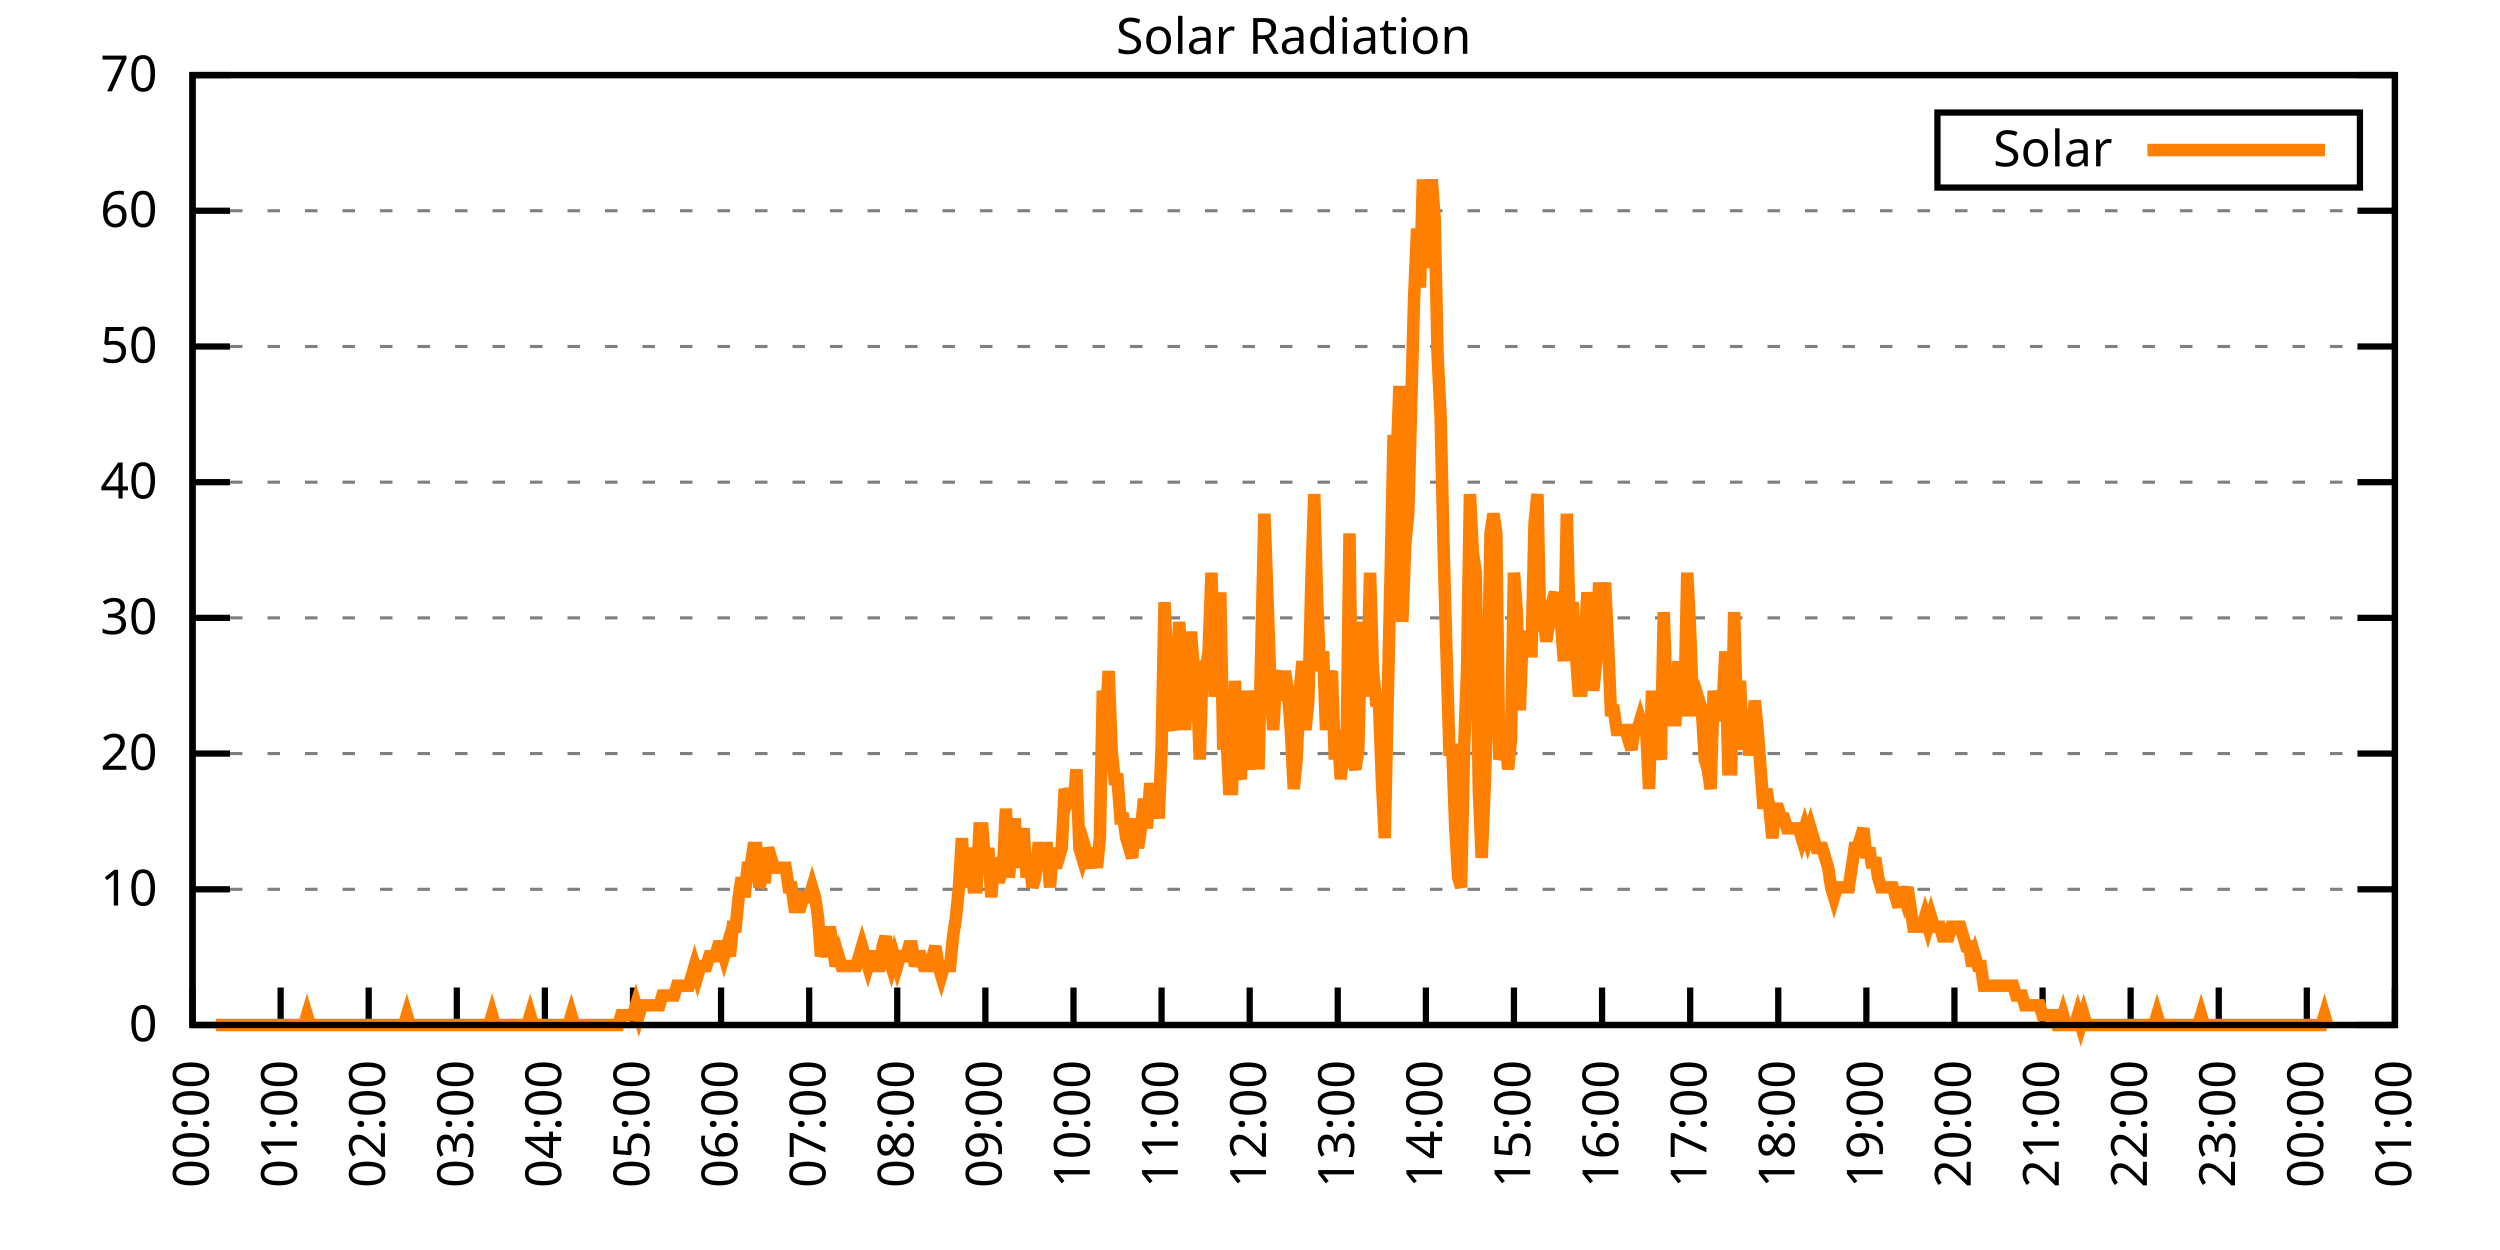
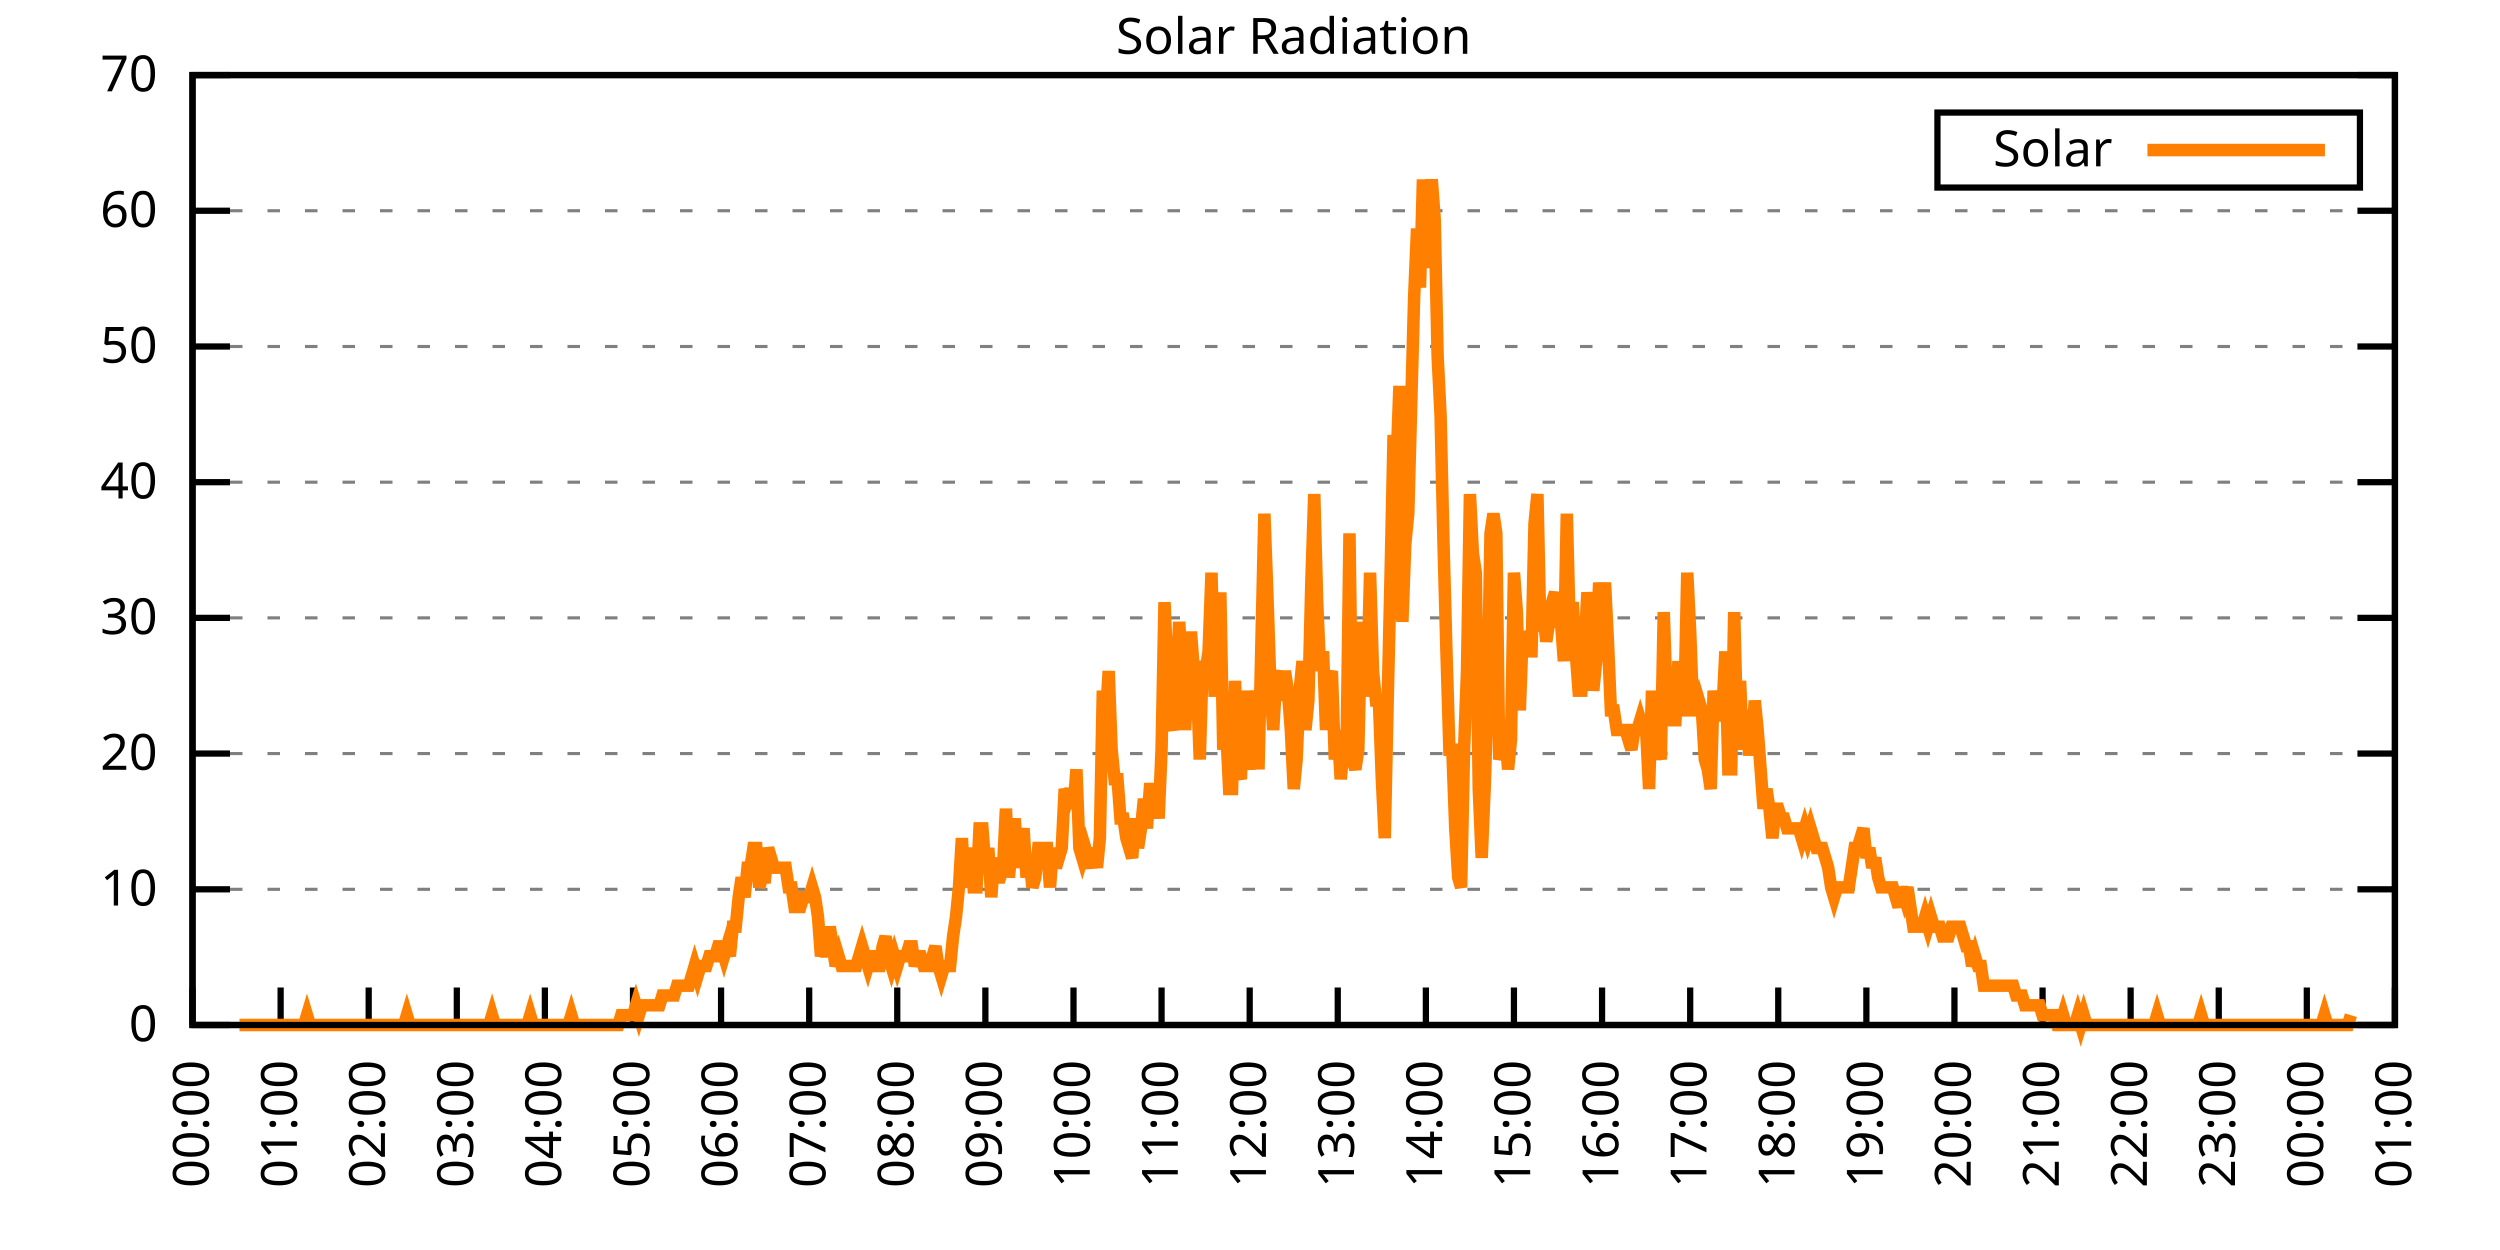
<svg xmlns="http://www.w3.org/2000/svg" xmlns:xlink="http://www.w3.org/1999/xlink" width="400" height="200" viewBox="0 0 400 200">
  <g id="gnuplot_canvas">
    <rect x="0" y="0" width="400" height="200" fill="none" />
    <defs>
      <circle id="gpDot" r="0.5" stroke-width="0.5" stroke="currentColor" />
      <path id="gpPt0" stroke-width="0.333" stroke="currentColor" d="M-1,0 h2 M0,-1 v2" />
      <path id="gpPt1" stroke-width="0.333" stroke="currentColor" d="M-1,-1 L1,1 M1,-1 L-1,1" />
      <path id="gpPt2" stroke-width="0.333" stroke="currentColor" d="M-1,0 L1,0 M0,-1 L0,1 M-1,-1 L1,1 M-1,1 L1,-1" />
      <rect id="gpPt3" stroke-width="0.333" stroke="currentColor" x="-1" y="-1" width="2" height="2" />
      <rect id="gpPt4" stroke-width="0.333" stroke="currentColor" fill="currentColor" x="-1" y="-1" width="2" height="2" />
      <circle id="gpPt5" stroke-width="0.333" stroke="currentColor" cx="0" cy="0" r="1" />
      <use xlink:href="#gpPt5" id="gpPt6" fill="currentColor" stroke="none" />
      <path id="gpPt7" stroke-width="0.333" stroke="currentColor" d="M0,-1.33 L-1.33,0.67 L1.33,0.67 z" />
      <use xlink:href="#gpPt7" id="gpPt8" fill="currentColor" stroke="none" />
      <use xlink:href="#gpPt7" id="gpPt9" stroke="currentColor" transform="rotate(180)" />
      <use xlink:href="#gpPt9" id="gpPt10" fill="currentColor" stroke="none" />
      <use xlink:href="#gpPt3" id="gpPt11" stroke="currentColor" transform="rotate(45)" />
      <use xlink:href="#gpPt11" id="gpPt12" fill="currentColor" stroke="none" />
      <path id="gpPt13" stroke-width="0.333" stroke="currentColor" d="M0,1.330 L1.265,0.411 L0.782,-1.067 L-0.782,-1.076 L-1.265,0.411 z" />
      <use xlink:href="#gpPt13" id="gpPt14" fill="currentColor" stroke="none" />
      <filter id="textbox" filterUnits="objectBoundingBox" x="0" y="0" height="1" width="1">
        <feFlood flood-color="white" flood-opacity="1" result="bgnd" />
        <feComposite in="SourceGraphic" in2="bgnd" operator="atop" />
      </filter>
      <filter id="greybox" filterUnits="objectBoundingBox" x="0" y="0" height="1" width="1">
        <feFlood flood-color="lightgrey" flood-opacity="1" result="grey" />
        <feComposite in="SourceGraphic" in2="grey" operator="atop" />
      </filter>
    </defs>
    <g fill="none" color="white" stroke="currentColor" stroke-width="1.00" stroke-linecap="butt" stroke-linejoin="miter">
</g>
    <g fill="none" color="black" stroke="currentColor" stroke-width="1.00" stroke-linecap="butt" stroke-linejoin="miter">
      <g stroke="none" shape-rendering="crispEdges">
        <polygon fill="rgb(255, 255, 255)" points="30.80,164.00 383.18,164.00 383.18,12.02 30.80,12.02 " />
      </g>
    </g>
    <g fill="none" color="black" stroke="currentColor" stroke-width="1.00" stroke-linecap="butt" stroke-linejoin="miter">
</g>
    <g fill="none" color="black" stroke="black" stroke-width="0.50" stroke-linecap="butt" stroke-linejoin="miter">
</g>
    <g fill="none" color="gray" stroke="currentColor" stroke-width="0.50" stroke-linecap="butt" stroke-linejoin="miter">
      <path stroke="gray" stroke-dasharray="2,4" class="gridline" d="M30.80,164.00 L383.19,164.00  " />
    </g>
    <g fill="none" color="gray" stroke="gray" stroke-width="1.00" stroke-linecap="butt" stroke-linejoin="miter">
</g>
    <g fill="none" color="black" stroke="currentColor" stroke-width="1.00" stroke-linecap="butt" stroke-linejoin="miter">
      <path stroke="black" d="M30.80,164.00 L36.80,164.00 M383.19,164.00 L377.19,164.00  " />
      <g transform="translate(25.20,166.60)" stroke="none" fill="black" font-family="Sans" font-size="8.00" text-anchor="end">
        <text>
          <tspan font-family="Sans"> 0</tspan>
        </text>
      </g>
    </g>
    <g fill="none" color="black" stroke="currentColor" stroke-width="1.00" stroke-linecap="butt" stroke-linejoin="miter">
</g>
    <g fill="none" color="black" stroke="black" stroke-width="0.50" stroke-linecap="butt" stroke-linejoin="miter">
</g>
    <g fill="none" color="gray" stroke="currentColor" stroke-width="0.50" stroke-linecap="butt" stroke-linejoin="miter">
      <path stroke="gray" stroke-dasharray="2,4" class="gridline" d="M30.80,142.29 L383.19,142.29  " />
    </g>
    <g fill="none" color="gray" stroke="gray" stroke-width="1.00" stroke-linecap="butt" stroke-linejoin="miter">
</g>
    <g fill="none" color="black" stroke="currentColor" stroke-width="1.00" stroke-linecap="butt" stroke-linejoin="miter">
      <path stroke="black" d="M30.80,142.29 L36.80,142.29 M383.19,142.29 L377.19,142.29  " />
      <g transform="translate(25.20,144.89)" stroke="none" fill="black" font-family="Sans" font-size="8.00" text-anchor="end">
        <text>
          <tspan font-family="Sans"> 10</tspan>
        </text>
      </g>
    </g>
    <g fill="none" color="black" stroke="currentColor" stroke-width="1.00" stroke-linecap="butt" stroke-linejoin="miter">
</g>
    <g fill="none" color="black" stroke="black" stroke-width="0.50" stroke-linecap="butt" stroke-linejoin="miter">
</g>
    <g fill="none" color="gray" stroke="currentColor" stroke-width="0.50" stroke-linecap="butt" stroke-linejoin="miter">
      <path stroke="gray" stroke-dasharray="2,4" class="gridline" d="M30.80,120.57 L383.19,120.57  " />
    </g>
    <g fill="none" color="gray" stroke="gray" stroke-width="1.00" stroke-linecap="butt" stroke-linejoin="miter">
</g>
    <g fill="none" color="black" stroke="currentColor" stroke-width="1.00" stroke-linecap="butt" stroke-linejoin="miter">
      <path stroke="black" d="M30.80,120.57 L36.80,120.57 M383.19,120.57 L377.19,120.57  " />
      <g transform="translate(25.20,123.17)" stroke="none" fill="black" font-family="Sans" font-size="8.00" text-anchor="end">
        <text>
          <tspan font-family="Sans"> 20</tspan>
        </text>
      </g>
    </g>
    <g fill="none" color="black" stroke="currentColor" stroke-width="1.00" stroke-linecap="butt" stroke-linejoin="miter">
</g>
    <g fill="none" color="black" stroke="black" stroke-width="0.50" stroke-linecap="butt" stroke-linejoin="miter">
</g>
    <g fill="none" color="gray" stroke="currentColor" stroke-width="0.50" stroke-linecap="butt" stroke-linejoin="miter">
      <path stroke="gray" stroke-dasharray="2,4" class="gridline" d="M30.80,98.86 L383.19,98.86  " />
    </g>
    <g fill="none" color="gray" stroke="gray" stroke-width="1.00" stroke-linecap="butt" stroke-linejoin="miter">
</g>
    <g fill="none" color="black" stroke="currentColor" stroke-width="1.00" stroke-linecap="butt" stroke-linejoin="miter">
      <path stroke="black" d="M30.80,98.86 L36.80,98.86 M383.19,98.86 L377.19,98.86  " />
      <g transform="translate(25.20,101.46)" stroke="none" fill="black" font-family="Sans" font-size="8.00" text-anchor="end">
        <text>
          <tspan font-family="Sans"> 30</tspan>
        </text>
      </g>
    </g>
    <g fill="none" color="black" stroke="currentColor" stroke-width="1.00" stroke-linecap="butt" stroke-linejoin="miter">
</g>
    <g fill="none" color="black" stroke="black" stroke-width="0.50" stroke-linecap="butt" stroke-linejoin="miter">
</g>
    <g fill="none" color="gray" stroke="currentColor" stroke-width="0.50" stroke-linecap="butt" stroke-linejoin="miter">
      <path stroke="gray" stroke-dasharray="2,4" class="gridline" d="M30.80,77.15 L383.19,77.15  " />
    </g>
    <g fill="none" color="gray" stroke="gray" stroke-width="1.00" stroke-linecap="butt" stroke-linejoin="miter">
</g>
    <g fill="none" color="black" stroke="currentColor" stroke-width="1.00" stroke-linecap="butt" stroke-linejoin="miter">
      <path stroke="black" d="M30.80,77.15 L36.80,77.15 M383.19,77.15 L377.19,77.15  " />
      <g transform="translate(25.20,79.75)" stroke="none" fill="black" font-family="Sans" font-size="8.00" text-anchor="end">
        <text>
          <tspan font-family="Sans"> 40</tspan>
        </text>
      </g>
    </g>
    <g fill="none" color="black" stroke="currentColor" stroke-width="1.00" stroke-linecap="butt" stroke-linejoin="miter">
</g>
    <g fill="none" color="black" stroke="black" stroke-width="0.50" stroke-linecap="butt" stroke-linejoin="miter">
</g>
    <g fill="none" color="gray" stroke="currentColor" stroke-width="0.50" stroke-linecap="butt" stroke-linejoin="miter">
      <path stroke="gray" stroke-dasharray="2,4" class="gridline" d="M30.80,55.44 L383.19,55.44  " />
    </g>
    <g fill="none" color="gray" stroke="gray" stroke-width="1.00" stroke-linecap="butt" stroke-linejoin="miter">
</g>
    <g fill="none" color="black" stroke="currentColor" stroke-width="1.00" stroke-linecap="butt" stroke-linejoin="miter">
      <path stroke="black" d="M30.80,55.44 L36.80,55.44 M383.19,55.44 L377.19,55.44  " />
      <g transform="translate(25.20,58.04)" stroke="none" fill="black" font-family="Sans" font-size="8.00" text-anchor="end">
        <text>
          <tspan font-family="Sans"> 50</tspan>
        </text>
      </g>
    </g>
    <g fill="none" color="black" stroke="currentColor" stroke-width="1.00" stroke-linecap="butt" stroke-linejoin="miter">
</g>
    <g fill="none" color="black" stroke="black" stroke-width="0.50" stroke-linecap="butt" stroke-linejoin="miter">
</g>
    <g fill="none" color="gray" stroke="currentColor" stroke-width="0.50" stroke-linecap="butt" stroke-linejoin="miter">
      <path stroke="gray" stroke-dasharray="2,4" class="gridline" d="M30.80,33.72 L383.19,33.72  " />
    </g>
    <g fill="none" color="gray" stroke="gray" stroke-width="1.00" stroke-linecap="butt" stroke-linejoin="miter">
</g>
    <g fill="none" color="black" stroke="currentColor" stroke-width="1.00" stroke-linecap="butt" stroke-linejoin="miter">
      <path stroke="black" d="M30.80,33.72 L36.80,33.72 M383.19,33.72 L377.19,33.72  " />
      <g transform="translate(25.20,36.32)" stroke="none" fill="black" font-family="Sans" font-size="8.00" text-anchor="end">
        <text>
          <tspan font-family="Sans"> 60</tspan>
        </text>
      </g>
    </g>
    <g fill="none" color="black" stroke="currentColor" stroke-width="1.00" stroke-linecap="butt" stroke-linejoin="miter">
</g>
    <g fill="none" color="black" stroke="black" stroke-width="0.50" stroke-linecap="butt" stroke-linejoin="miter">
</g>
    <g fill="none" color="gray" stroke="currentColor" stroke-width="0.50" stroke-linecap="butt" stroke-linejoin="miter">
      <path stroke="gray" stroke-dasharray="2,4" class="gridline" d="M30.80,12.01 L383.19,12.01  " />
    </g>
    <g fill="none" color="gray" stroke="gray" stroke-width="1.00" stroke-linecap="butt" stroke-linejoin="miter">
</g>
    <g fill="none" color="black" stroke="currentColor" stroke-width="1.00" stroke-linecap="butt" stroke-linejoin="miter">
      <path stroke="black" d="M30.80,12.01 L36.80,12.01 M383.19,12.01 L377.19,12.01  " />
      <g transform="translate(25.20,14.61)" stroke="none" fill="black" font-family="Sans" font-size="8.00" text-anchor="end">
        <text>
          <tspan font-family="Sans"> 70</tspan>
        </text>
      </g>
    </g>
    <g fill="none" color="black" stroke="currentColor" stroke-width="1.00" stroke-linecap="butt" stroke-linejoin="miter">
      <path stroke="black" d="M30.80,164.00 L30.80,158.00  " />
      <g transform="translate(33.40,169.60) rotate(270.00)" stroke="none" fill="black" font-family="Sans" font-size="8.00" text-anchor="end">
        <text>
          <tspan font-family="Sans">00:00</tspan>
        </text>
      </g>
    </g>
    <g fill="none" color="black" stroke="currentColor" stroke-width="1.00" stroke-linecap="butt" stroke-linejoin="miter">
      <path stroke="black" d="M44.90,164.00 L44.90,158.00  " />
      <g transform="translate(47.50,169.60) rotate(270.00)" stroke="none" fill="black" font-family="Sans" font-size="8.00" text-anchor="end">
        <text>
          <tspan font-family="Sans">01:00</tspan>
        </text>
      </g>
    </g>
    <g fill="none" color="black" stroke="currentColor" stroke-width="1.00" stroke-linecap="butt" stroke-linejoin="miter">
      <path stroke="black" d="M58.99,164.00 L58.99,158.00  " />
      <g transform="translate(61.59,169.60) rotate(270.00)" stroke="none" fill="black" font-family="Sans" font-size="8.00" text-anchor="end">
        <text>
          <tspan font-family="Sans">02:00</tspan>
        </text>
      </g>
    </g>
    <g fill="none" color="black" stroke="currentColor" stroke-width="1.00" stroke-linecap="butt" stroke-linejoin="miter">
      <path stroke="black" d="M73.09,164.00 L73.09,158.00  " />
      <g transform="translate(75.69,169.60) rotate(270.00)" stroke="none" fill="black" font-family="Sans" font-size="8.00" text-anchor="end">
        <text>
          <tspan font-family="Sans">03:00</tspan>
        </text>
      </g>
    </g>
    <g fill="none" color="black" stroke="currentColor" stroke-width="1.00" stroke-linecap="butt" stroke-linejoin="miter">
      <path stroke="black" d="M87.18,164.00 L87.18,158.00  " />
      <g transform="translate(89.78,169.60) rotate(270.00)" stroke="none" fill="black" font-family="Sans" font-size="8.00" text-anchor="end">
        <text>
          <tspan font-family="Sans">04:00</tspan>
        </text>
      </g>
    </g>
    <g fill="none" color="black" stroke="currentColor" stroke-width="1.00" stroke-linecap="butt" stroke-linejoin="miter">
      <path stroke="black" d="M101.28,164.00 L101.28,158.00  " />
      <g transform="translate(103.88,169.60) rotate(270.00)" stroke="none" fill="black" font-family="Sans" font-size="8.00" text-anchor="end">
        <text>
          <tspan font-family="Sans">05:00</tspan>
        </text>
      </g>
    </g>
    <g fill="none" color="black" stroke="currentColor" stroke-width="1.00" stroke-linecap="butt" stroke-linejoin="miter">
      <path stroke="black" d="M115.37,164.00 L115.37,158.00  " />
      <g transform="translate(117.97,169.60) rotate(270.00)" stroke="none" fill="black" font-family="Sans" font-size="8.00" text-anchor="end">
        <text>
          <tspan font-family="Sans">06:00</tspan>
        </text>
      </g>
    </g>
    <g fill="none" color="black" stroke="currentColor" stroke-width="1.00" stroke-linecap="butt" stroke-linejoin="miter">
      <path stroke="black" d="M129.47,164.00 L129.47,158.00  " />
      <g transform="translate(132.07,169.60) rotate(270.00)" stroke="none" fill="black" font-family="Sans" font-size="8.00" text-anchor="end">
        <text>
          <tspan font-family="Sans">07:00</tspan>
        </text>
      </g>
    </g>
    <g fill="none" color="black" stroke="currentColor" stroke-width="1.00" stroke-linecap="butt" stroke-linejoin="miter">
      <path stroke="black" d="M143.56,164.00 L143.56,158.00  " />
      <g transform="translate(146.16,169.60) rotate(270.00)" stroke="none" fill="black" font-family="Sans" font-size="8.00" text-anchor="end">
        <text>
          <tspan font-family="Sans">08:00</tspan>
        </text>
      </g>
    </g>
    <g fill="none" color="black" stroke="currentColor" stroke-width="1.00" stroke-linecap="butt" stroke-linejoin="miter">
      <path stroke="black" d="M157.66,164.00 L157.66,158.00  " />
      <g transform="translate(160.26,169.60) rotate(270.00)" stroke="none" fill="black" font-family="Sans" font-size="8.00" text-anchor="end">
        <text>
          <tspan font-family="Sans">09:00</tspan>
        </text>
      </g>
    </g>
    <g fill="none" color="black" stroke="currentColor" stroke-width="1.00" stroke-linecap="butt" stroke-linejoin="miter">
      <path stroke="black" d="M171.76,164.00 L171.76,158.00  " />
      <g transform="translate(174.36,169.60) rotate(270.00)" stroke="none" fill="black" font-family="Sans" font-size="8.00" text-anchor="end">
        <text>
          <tspan font-family="Sans">10:00</tspan>
        </text>
      </g>
    </g>
    <g fill="none" color="black" stroke="currentColor" stroke-width="1.00" stroke-linecap="butt" stroke-linejoin="miter">
      <path stroke="black" d="M185.85,164.00 L185.85,158.00  " />
      <g transform="translate(188.45,169.60) rotate(270.00)" stroke="none" fill="black" font-family="Sans" font-size="8.00" text-anchor="end">
        <text>
          <tspan font-family="Sans">11:00</tspan>
        </text>
      </g>
    </g>
    <g fill="none" color="black" stroke="currentColor" stroke-width="1.00" stroke-linecap="butt" stroke-linejoin="miter">
      <path stroke="black" d="M199.95,164.00 L199.95,158.00  " />
      <g transform="translate(202.55,169.60) rotate(270.00)" stroke="none" fill="black" font-family="Sans" font-size="8.00" text-anchor="end">
        <text>
          <tspan font-family="Sans">12:00</tspan>
        </text>
      </g>
    </g>
    <g fill="none" color="black" stroke="currentColor" stroke-width="1.00" stroke-linecap="butt" stroke-linejoin="miter">
      <path stroke="black" d="M214.04,164.00 L214.04,158.00  " />
      <g transform="translate(216.64,169.60) rotate(270.00)" stroke="none" fill="black" font-family="Sans" font-size="8.00" text-anchor="end">
        <text>
          <tspan font-family="Sans">13:00</tspan>
        </text>
      </g>
    </g>
    <g fill="none" color="black" stroke="currentColor" stroke-width="1.00" stroke-linecap="butt" stroke-linejoin="miter">
      <path stroke="black" d="M228.14,164.00 L228.14,158.00  " />
      <g transform="translate(230.74,169.60) rotate(270.00)" stroke="none" fill="black" font-family="Sans" font-size="8.00" text-anchor="end">
        <text>
          <tspan font-family="Sans">14:00</tspan>
        </text>
      </g>
    </g>
    <g fill="none" color="black" stroke="currentColor" stroke-width="1.00" stroke-linecap="butt" stroke-linejoin="miter">
      <path stroke="black" d="M242.23,164.00 L242.23,158.00  " />
      <g transform="translate(244.83,169.60) rotate(270.00)" stroke="none" fill="black" font-family="Sans" font-size="8.00" text-anchor="end">
        <text>
          <tspan font-family="Sans">15:00</tspan>
        </text>
      </g>
    </g>
    <g fill="none" color="black" stroke="currentColor" stroke-width="1.00" stroke-linecap="butt" stroke-linejoin="miter">
      <path stroke="black" d="M256.33,164.00 L256.33,158.00  " />
      <g transform="translate(258.93,169.60) rotate(270.00)" stroke="none" fill="black" font-family="Sans" font-size="8.00" text-anchor="end">
        <text>
          <tspan font-family="Sans">16:00</tspan>
        </text>
      </g>
    </g>
    <g fill="none" color="black" stroke="currentColor" stroke-width="1.00" stroke-linecap="butt" stroke-linejoin="miter">
      <path stroke="black" d="M270.43,164.00 L270.43,158.00  " />
      <g transform="translate(273.03,169.60) rotate(270.00)" stroke="none" fill="black" font-family="Sans" font-size="8.00" text-anchor="end">
        <text>
          <tspan font-family="Sans">17:00</tspan>
        </text>
      </g>
    </g>
    <g fill="none" color="black" stroke="currentColor" stroke-width="1.00" stroke-linecap="butt" stroke-linejoin="miter">
      <path stroke="black" d="M284.52,164.00 L284.52,158.00  " />
      <g transform="translate(287.12,169.60) rotate(270.00)" stroke="none" fill="black" font-family="Sans" font-size="8.00" text-anchor="end">
        <text>
          <tspan font-family="Sans">18:00</tspan>
        </text>
      </g>
    </g>
    <g fill="none" color="black" stroke="currentColor" stroke-width="1.00" stroke-linecap="butt" stroke-linejoin="miter">
      <path stroke="black" d="M298.62,164.00 L298.62,158.00  " />
      <g transform="translate(301.22,169.60) rotate(270.00)" stroke="none" fill="black" font-family="Sans" font-size="8.00" text-anchor="end">
        <text>
          <tspan font-family="Sans">19:00</tspan>
        </text>
      </g>
    </g>
    <g fill="none" color="black" stroke="currentColor" stroke-width="1.00" stroke-linecap="butt" stroke-linejoin="miter">
      <path stroke="black" d="M312.71,164.00 L312.71,158.00  " />
      <g transform="translate(315.31,169.60) rotate(270.00)" stroke="none" fill="black" font-family="Sans" font-size="8.00" text-anchor="end">
        <text>
          <tspan font-family="Sans">20:00</tspan>
        </text>
      </g>
    </g>
    <g fill="none" color="black" stroke="currentColor" stroke-width="1.00" stroke-linecap="butt" stroke-linejoin="miter">
      <path stroke="black" d="M326.81,164.00 L326.81,158.00  " />
      <g transform="translate(329.41,169.60) rotate(270.00)" stroke="none" fill="black" font-family="Sans" font-size="8.00" text-anchor="end">
        <text>
          <tspan font-family="Sans">21:00</tspan>
        </text>
      </g>
    </g>
    <g fill="none" color="black" stroke="currentColor" stroke-width="1.00" stroke-linecap="butt" stroke-linejoin="miter">
      <path stroke="black" d="M340.90,164.00 L340.90,158.00  " />
      <g transform="translate(343.50,169.60) rotate(270.00)" stroke="none" fill="black" font-family="Sans" font-size="8.00" text-anchor="end">
        <text>
          <tspan font-family="Sans">22:00</tspan>
        </text>
      </g>
    </g>
    <g fill="none" color="black" stroke="currentColor" stroke-width="1.00" stroke-linecap="butt" stroke-linejoin="miter">
      <path stroke="black" d="M355.00,164.00 L355.00,158.00  " />
      <g transform="translate(357.60,169.60) rotate(270.00)" stroke="none" fill="black" font-family="Sans" font-size="8.00" text-anchor="end">
        <text>
          <tspan font-family="Sans">23:00</tspan>
        </text>
      </g>
    </g>
    <g fill="none" color="black" stroke="currentColor" stroke-width="1.00" stroke-linecap="butt" stroke-linejoin="miter">
      <path stroke="black" d="M369.09,164.00 L369.09,158.00  " />
      <g transform="translate(371.69,169.60) rotate(270.00)" stroke="none" fill="black" font-family="Sans" font-size="8.00" text-anchor="end">
        <text>
          <tspan font-family="Sans">00:00</tspan>
        </text>
      </g>
    </g>
    <g fill="none" color="black" stroke="currentColor" stroke-width="1.00" stroke-linecap="butt" stroke-linejoin="miter">
      <path stroke="black" d="M383.19,164.00 L383.19,158.00  " />
      <g transform="translate(385.79,169.60) rotate(270.00)" stroke="none" fill="black" font-family="Sans" font-size="8.00" text-anchor="end">
        <text>
          <tspan font-family="Sans">01:00</tspan>
        </text>
      </g>
    </g>
    <g fill="none" color="black" stroke="currentColor" stroke-width="1.00" stroke-linecap="butt" stroke-linejoin="miter">
</g>
    <g fill="none" color="black" stroke="currentColor" stroke-width="1.00" stroke-linecap="butt" stroke-linejoin="miter">
      <path stroke="black" d="M30.80,12.01 L30.80,164.00 L383.19,164.00 L383.19,12.01 L30.80,12.01 Z  " />
    </g>
    <g fill="none" color="black" stroke="currentColor" stroke-width="1.00" stroke-linecap="butt" stroke-linejoin="miter">
</g>
    <g fill="none" color="black" stroke="currentColor" stroke-width="1.00" stroke-linecap="butt" stroke-linejoin="miter">
      <path stroke="black" d="M309.99,30.01 L309.99,18.01 L377.59,18.01 L377.59,30.01 L309.99,30.01 Z  " />
    </g>
    <g id="Solar_Radiation_plot_1">
      <g fill="none" color="white" stroke="black" stroke-width="2.00" stroke-linecap="butt" stroke-linejoin="miter">
</g>
      <g fill="none" color="black" stroke="currentColor" stroke-width="2.00" stroke-linecap="butt" stroke-linejoin="miter">
        <g transform="translate(337.99,26.61)" stroke="none" fill="black" font-family="Sans" font-size="8.00" text-anchor="end">
          <text>
            <tspan font-family="Sans">Solar</tspan>
          </text>
        </g>
      </g>
      <g fill="none" color="black" stroke="currentColor" stroke-width="2.00" stroke-linecap="butt" stroke-linejoin="miter">
-         <path stroke="rgb(255, 127,   0)" d="M343.59,24.01 L371.99,24.01 M34.56,164.00 L35.03,164.00 L35.50,164.00 L35.97,164.00 L36.44,164.00 L36.91,164.00   L37.38,164.00 L37.85,164.00 L38.32,164.00 L38.79,164.00 L39.26,164.00 L39.73,164.00 L40.20,164.00 L40.67,164.00   L41.14,164.00 L41.61,164.00 L42.08,164.00 L42.55,164.00 L43.02,164.00 L43.49,164.00 L43.96,164.00 L44.43,164.00   L44.90,164.00 L45.37,164.00 L45.84,164.00 L46.31,164.00 L46.78,164.00 L47.24,164.00 L47.71,164.00 L48.18,164.00   L48.65,164.00 L49.12,162.43 L49.59,164.00 L50.06,164.00 L50.53,164.00 L51.00,164.00 L51.47,164.00 L51.94,164.00   L52.41,164.00 L52.88,164.00 L53.35,164.00 L53.82,164.00 L54.29,164.00 L54.76,164.00 L55.23,164.00 L55.70,164.00   L56.17,164.00 L56.64,164.00 L57.11,164.00 L57.58,164.00 L58.05,164.00 L58.52,164.00 L58.99,164.00 L59.46,164.00   L59.93,164.00 L60.40,164.00 L60.87,164.00 L61.34,164.00 L61.81,164.00 L62.28,164.00 L62.75,164.00 L63.22,164.00   L63.69,164.00 L64.16,164.00 L64.63,164.00 L65.10,162.43 L65.57,164.00 L66.04,164.00 L66.51,164.00 L66.98,164.00   L67.45,164.00 L67.92,164.00 L68.39,164.00 L68.86,164.00 L69.33,164.00 L69.80,164.00 L70.27,164.00 L70.74,164.00   L71.21,164.00 L71.68,164.00 L72.15,164.00 L72.62,164.00 L73.09,164.00 L73.56,164.00 L74.03,164.00 L74.50,164.00   L74.97,164.00 L75.44,164.00 L75.91,164.00 L76.38,164.00 L76.85,164.00 L77.32,164.00 L77.79,164.00 L78.26,164.00   L78.73,162.43 L79.19,164.00 L79.66,164.00 L80.13,164.00 L80.60,164.00 L81.07,164.00 L81.54,164.00 L82.01,164.00   L82.48,164.00 L82.95,164.00 L83.42,164.00 L83.89,164.00 L84.36,164.00 L84.83,162.43 L85.30,164.00 L85.77,164.00   L86.24,164.00 L86.71,164.00 L87.18,164.00 L87.65,164.00 L88.12,164.00 L88.59,164.00 L89.06,164.00 L89.53,164.00   L90.00,164.00 L90.47,164.00 L90.94,164.00 L91.41,162.43 L91.88,164.00 L92.35,164.00 L92.82,164.00 L93.29,164.00   L93.76,164.00 L94.23,164.00 L94.70,164.00 L95.17,164.00 L95.64,164.00 L96.11,164.00 L96.58,164.00 L97.05,164.00   L97.52,164.00 L97.99,164.00 L98.46,164.00 L98.93,164.00 L99.40,162.43 L99.87,162.43 L100.34,162.43 L100.81,162.43   L101.28,162.43 L101.75,160.85 L102.22,162.43 L102.69,160.85 L103.16,160.85 L103.63,160.85 L104.10,160.85 L104.57,160.85   L105.04,160.85 L105.51,160.85 L105.98,159.28 L106.45,159.28 L106.92,159.28 L107.39,159.28 L107.86,159.28 L108.33,157.71   L108.80,157.71 L109.27,157.71 L109.74,157.71 L110.21,157.71 L110.68,156.13 L111.14,154.56 L111.61,156.13 L112.08,154.56   L112.55,154.56 L113.02,154.56 L113.49,152.99 L113.96,152.99 L114.43,152.99 L114.90,151.41 L115.37,151.41 L115.84,152.99   L116.31,151.41 L116.78,152.99 L117.25,148.27 L117.72,148.27 L118.19,143.55 L118.66,140.40 L119.13,143.55 L119.60,138.83   L120.07,138.83 L120.54,135.68 L121.01,135.68 L121.48,141.98 L121.95,140.40 L122.42,140.40 L122.89,135.68 L123.36,137.26   L123.83,138.83 L124.30,138.83 L124.77,138.83 L125.24,138.83 L125.71,138.83 L126.18,141.98 L126.65,141.98 L127.12,145.12   L127.59,145.12 L128.06,145.12 L128.53,143.55 L129.00,143.55 L129.47,143.55 L129.94,141.98 L130.41,143.55 L130.88,146.70   L131.35,152.99 L131.82,151.41 L132.29,152.99 L132.76,148.27 L133.23,151.41 L133.70,154.56 L134.17,152.99 L134.64,154.56   L135.11,154.56 L135.58,154.56 L136.05,154.56 L136.52,154.56 L136.99,154.56 L137.46,152.99 L137.93,151.41 L138.40,152.99   L138.87,154.56 L139.34,152.99 L139.81,152.99 L140.28,154.56 L140.75,154.56 L141.22,151.41 L141.69,149.84 L142.16,152.99   L142.63,154.56 L143.09,152.99 L143.56,154.56 L144.03,152.99 L144.50,152.99 L144.97,152.99 L145.44,151.41 L145.91,151.41   L146.38,154.56 L146.85,152.99 L147.32,152.99 L147.79,154.56 L148.26,154.56 L148.73,154.56 L149.20,152.99 L149.67,151.41   L150.14,154.56 L150.61,156.13 L151.08,154.56 L151.55,154.56 L152.02,154.56 L152.49,149.84 L152.96,146.70 L153.43,141.98   L153.90,134.11 L154.37,141.98 L154.84,138.83 L155.31,135.68 L155.78,141.98 L156.25,141.98 L156.72,132.54 L157.19,132.54   L157.66,138.83 L158.13,135.68 L158.60,143.55 L159.07,137.26 L159.54,140.40 L160.01,140.40 L160.48,138.83 L160.95,129.39   L161.42,140.40 L161.89,135.68 L162.36,130.96 L162.83,138.83 L163.30,135.68 L163.77,132.54 L164.24,140.40 L164.71,137.26   L165.18,141.98 L165.65,140.40 L166.12,135.68 L166.59,135.68 L167.06,135.68 L167.53,135.68 L168.00,141.98 L168.47,135.68   L168.94,138.83 L169.41,137.26 L169.88,135.68 L170.35,126.24 L170.82,127.82 L171.29,126.24 L171.76,129.39 L172.23,123.10   L172.70,135.68 L173.17,137.26 L173.64,135.68 L174.11,137.26 L174.58,138.83 L175.04,135.68 L175.51,138.83 L175.98,134.11   L176.45,110.51 L176.92,115.23 L177.39,107.37 L177.86,119.95 L178.33,124.67 L178.80,124.67 L179.27,130.96 L179.74,130.96   L180.21,134.11 L180.68,135.68 L181.15,137.26 L181.62,130.96 L182.09,135.68 L182.56,132.54 L183.03,127.82 L183.50,132.54   L183.97,126.24 L184.44,126.24 L184.91,126.24 L185.38,130.96 L185.85,119.95 L186.32,96.35 L186.79,107.37 L187.26,115.23   L187.73,116.80 L188.20,110.51 L188.67,99.50 L189.14,107.37 L189.61,116.80 L190.08,108.94 L190.55,101.07 L191.02,107.37   L191.49,108.94 L191.96,121.52 L192.43,105.79 L192.90,107.37 L193.37,104.22 L193.84,91.63 L194.31,110.51 L194.78,110.51   L195.25,94.78 L195.72,119.95 L196.19,116.80 L196.66,126.24 L197.13,126.24 L197.60,108.94 L198.07,123.10 L198.54,124.67   L199.01,110.51 L199.48,119.95 L199.95,123.10 L200.42,116.80 L200.89,110.51 L201.36,123.10 L201.83,102.65 L202.30,82.19   L202.77,94.78 L203.24,108.94 L203.71,116.80 L204.18,108.94 L204.65,107.37 L205.12,112.09 L205.59,107.37 L206.06,110.51   L206.53,116.80 L207.00,126.24 L207.46,121.52 L207.93,110.51 L208.40,105.79 L208.87,116.80 L209.34,112.09 L209.81,93.21   L210.28,79.05 L210.75,96.35 L211.22,107.37 L211.69,104.22 L212.16,116.80 L212.63,108.94 L213.10,107.37 L213.57,121.52   L214.04,116.80 L214.51,124.67 L214.98,119.95 L215.45,119.95 L215.92,85.34 L216.39,121.52 L216.86,123.10 L217.33,119.95   L217.80,99.50 L218.27,110.51 L218.74,110.51 L219.21,91.63 L219.68,107.37 L220.15,112.09 L220.62,112.09 L221.09,124.67   L221.56,134.11 L222.03,112.09 L222.50,91.63 L222.97,69.61 L223.44,74.33 L223.91,61.74 L224.38,99.50 L224.85,86.91   L225.32,82.19 L225.79,64.89 L226.26,47.58 L226.73,36.57 L227.20,46.01 L227.67,28.71 L228.14,42.87 L228.61,35.00   L229.08,28.71 L229.55,35.00 L230.02,57.02 L230.49,66.46 L230.96,86.91 L231.43,104.22 L231.90,119.95 L232.37,119.95   L232.84,132.54 L233.31,140.40 L233.78,141.98 L234.25,119.95 L234.72,107.37 L235.19,79.05 L235.66,88.49 L236.13,91.63   L236.60,126.24 L237.07,137.26 L237.54,126.24 L238.01,112.09 L238.48,85.34 L238.95,82.19 L239.41,85.34 L239.88,121.52   L240.35,119.95 L240.82,116.80 L241.29,123.10 L241.76,118.38 L242.23,91.63 L242.70,97.93 L243.17,113.66 L243.64,101.07   L244.11,102.65 L244.58,104.22 L245.05,104.22 L245.52,83.77 L245.99,79.05 L246.46,101.07 L246.93,97.93 L247.40,102.65   L247.87,99.50 L248.34,96.35 L248.81,94.78 L249.28,99.50 L249.75,99.50 L250.22,105.79 L250.69,82.19 L251.16,101.07   L251.63,96.35 L252.10,104.22 L252.57,110.51 L253.04,110.51 L253.51,104.22 L253.98,94.78 L254.45,99.50 L254.92,110.51   L255.39,105.79 L255.86,93.21 L256.33,99.50 L256.80,93.21 L257.27,102.65 L257.74,113.66 L258.21,113.66 L258.68,116.80   L259.15,116.80 L259.62,116.80 L260.09,116.80 L260.56,118.38 L261.03,119.95 L261.50,116.80 L261.97,116.80 L262.44,115.23   L262.91,116.80 L263.38,116.80 L263.85,126.24 L264.32,110.51 L264.79,121.52 L265.26,118.38 L265.73,121.52 L266.20,97.93   L266.67,112.09 L267.14,115.23 L267.61,115.23 L268.08,115.23 L268.55,105.79 L269.02,113.66 L269.49,113.66 L269.96,91.63   L270.43,101.07 L270.90,113.66 L271.36,113.66 L271.83,112.09 L272.30,113.66 L272.77,121.52 L273.24,123.10 L273.71,126.24   L274.18,110.51 L274.65,115.23 L275.12,113.66 L275.59,113.66 L276.06,104.22 L276.53,123.10 L277.00,123.10 L277.47,97.93   L277.94,116.80 L278.41,108.94 L278.88,119.95 L279.35,113.66 L279.82,119.95 L280.29,119.95 L280.76,112.09 L281.23,116.80   L281.70,123.10 L282.17,129.39 L282.64,126.24 L283.11,129.39 L283.58,134.11 L284.05,129.39 L284.52,129.39 L284.99,130.96   L285.46,130.96 L285.93,132.54 L286.40,132.54 L286.87,132.54 L287.34,132.54 L287.81,132.54 L288.28,134.11 L288.75,132.54   L289.22,134.11 L289.69,132.54 L290.16,134.11 L290.63,135.68 L291.10,135.68 L291.57,135.68 L292.04,137.26 L292.51,138.83   L292.98,141.98 L293.45,143.55 L293.92,141.98 L294.39,141.98 L294.86,141.98 L295.33,141.98 L295.80,141.98 L296.27,138.83   L296.74,135.68 L297.21,135.68 L297.68,134.11 L298.15,132.54 L298.62,137.26 L299.09,135.68 L299.56,138.83 L300.03,137.26   L300.50,140.40 L300.97,141.98 L301.44,141.98 L301.91,141.98 L302.38,141.98 L302.85,141.98 L303.31,143.55 L303.78,145.12   L304.25,141.98 L304.72,143.55 L305.19,141.98 L305.66,145.12 L306.13,148.27 L306.60,148.27 L307.07,148.27 L307.54,148.27   L308.01,146.70 L308.48,148.27 L308.95,146.70 L309.42,148.27 L309.89,148.27 L310.36,148.27 L310.83,149.84 L311.30,149.84   L311.77,149.84 L312.24,148.27 L312.71,148.27 L313.18,148.27 L313.65,148.27 L314.12,149.84 L314.59,151.41 L315.06,151.41   L315.53,154.56 L316.00,152.99 L316.47,154.56 L316.94,154.56 L317.41,157.71 L317.88,157.71 L318.35,157.71 L318.82,157.71   L319.29,157.71 L319.76,157.71 L320.23,157.71 L320.70,157.71 L321.17,157.71 L321.64,157.71 L322.11,157.71 L322.58,159.28   L323.05,159.28 L323.52,159.28 L323.99,160.85 L324.46,160.85 L324.93,160.85 L325.40,160.85 L325.87,160.85 L326.34,160.85   L326.81,162.43 L327.28,162.43 L327.75,162.43 L328.22,162.43 L328.69,162.43 L329.16,164.00 L329.63,164.00 L330.10,162.43   L330.57,164.00 L331.04,164.00 L331.51,164.00 L331.98,164.00 L332.45,162.43 L332.92,164.00 L333.39,162.43 L333.86,164.00   L334.33,164.00 L334.80,164.00 L335.26,164.00 L335.73,164.00 L336.20,164.00 L336.67,164.00 L337.14,164.00 L337.61,164.00   L338.08,164.00 L338.55,164.00 L339.02,164.00 L339.49,164.00 L339.96,164.00 L340.43,164.00 L340.90,164.00 L341.37,164.00   L341.84,164.00 L342.31,164.00 L342.78,164.00 L343.25,164.00 L343.72,164.00 L344.19,164.00 L344.66,164.00 L345.13,162.43   L345.60,164.00 L346.07,164.00 L346.54,164.00 L347.01,164.00 L347.48,164.00 L347.95,164.00 L348.42,164.00 L348.89,164.00   L349.36,164.00 L349.83,164.00 L350.30,164.00 L350.77,164.00 L351.24,164.00 L351.71,164.00 L352.18,162.43 L352.65,164.00   L353.12,164.00 L353.59,164.00 L354.06,164.00 L354.53,164.00 L355.00,164.00 L355.47,164.00 L355.94,164.00 L356.41,164.00   L356.88,164.00 L357.35,164.00 L357.82,164.00 L358.29,164.00 L358.76,164.00 L359.23,164.00 L359.70,164.00 L360.17,164.00   L360.64,164.00 L361.11,164.00 L361.58,164.00 L362.05,164.00 L362.52,164.00 L362.99,164.00 L363.46,164.00 L363.93,164.00   L364.40,164.00 L364.87,164.00 L365.34,164.00 L365.81,164.00 L366.28,164.00 L366.75,164.00 L367.21,164.00 L367.68,164.00   L368.15,164.00 L368.62,164.00 L369.09,164.00 L369.56,164.00 L370.03,164.00 L370.50,164.00 L370.97,164.00 L371.44,164.00   L371.91,162.43 L372.38,164.00  " />
+         <path stroke="rgb(255, 127,   0)" d="M343.59,24.01 L371.99,24.01 M38.32,164.00 L38.79,164.00 L39.26,164.00 L39.73,164.00 L40.20,164.00 L40.67,164.00   L41.14,164.00 L41.61,164.00 L42.08,164.00 L42.55,164.00 L43.02,164.00 L43.49,164.00 L43.96,164.00 L44.43,164.00   L44.90,164.00 L45.37,164.00 L45.84,164.00 L46.31,164.00 L46.78,164.00 L47.24,164.00 L47.71,164.00 L48.18,164.00   L48.65,164.00 L49.12,162.43 L49.59,164.00 L50.06,164.00 L50.53,164.00 L51.00,164.00 L51.47,164.00 L51.94,164.00   L52.41,164.00 L52.88,164.00 L53.35,164.00 L53.82,164.00 L54.29,164.00 L54.76,164.00 L55.23,164.00 L55.70,164.00   L56.17,164.00 L56.64,164.00 L57.11,164.00 L57.58,164.00 L58.05,164.00 L58.52,164.00 L58.99,164.00 L59.46,164.00   L59.93,164.00 L60.40,164.00 L60.87,164.00 L61.34,164.00 L61.81,164.00 L62.28,164.00 L62.75,164.00 L63.22,164.00   L63.69,164.00 L64.16,164.00 L64.63,164.00 L65.10,162.43 L65.57,164.00 L66.04,164.00 L66.51,164.00 L66.98,164.00   L67.45,164.00 L67.92,164.00 L68.39,164.00 L68.86,164.00 L69.33,164.00 L69.80,164.00 L70.27,164.00 L70.74,164.00   L71.21,164.00 L71.68,164.00 L72.15,164.00 L72.62,164.00 L73.09,164.00 L73.56,164.00 L74.03,164.00 L74.50,164.00   L74.97,164.00 L75.44,164.00 L75.91,164.00 L76.38,164.00 L76.85,164.00 L77.32,164.00 L77.79,164.00 L78.26,164.00   L78.73,162.43 L79.19,164.00 L79.66,164.00 L80.13,164.00 L80.60,164.00 L81.07,164.00 L81.54,164.00 L82.01,164.00   L82.48,164.00 L82.95,164.00 L83.42,164.00 L83.89,164.00 L84.36,164.00 L84.83,162.43 L85.30,164.00 L85.77,164.00   L86.24,164.00 L86.71,164.00 L87.18,164.00 L87.65,164.00 L88.12,164.00 L88.59,164.00 L89.06,164.00 L89.53,164.00   L90.00,164.00 L90.47,164.00 L90.94,164.00 L91.41,162.43 L91.88,164.00 L92.35,164.00 L92.82,164.00 L93.29,164.00   L93.76,164.00 L94.23,164.00 L94.70,164.00 L95.17,164.00 L95.64,164.00 L96.11,164.00 L96.58,164.00 L97.05,164.00   L97.52,164.00 L97.99,164.00 L98.46,164.00 L98.93,164.00 L99.40,162.43 L99.87,162.43 L100.34,162.43 L100.81,162.43   L101.28,162.43 L101.75,160.85 L102.22,162.43 L102.69,160.85 L103.16,160.85 L103.63,160.85 L104.10,160.85 L104.57,160.85   L105.04,160.85 L105.51,160.85 L105.98,159.28 L106.45,159.28 L106.92,159.28 L107.39,159.28 L107.86,159.28 L108.33,157.71   L108.80,157.71 L109.27,157.71 L109.74,157.71 L110.21,157.71 L110.68,156.13 L111.14,154.56 L111.61,156.13 L112.08,154.56   L112.55,154.56 L113.02,154.56 L113.49,152.99 L113.96,152.99 L114.43,152.99 L114.90,151.41 L115.37,151.41 L115.84,152.99   L116.31,151.41 L116.78,152.99 L117.25,148.27 L117.72,148.27 L118.19,143.55 L118.66,140.40 L119.13,143.55 L119.60,138.83   L120.07,138.83 L120.54,135.68 L121.01,135.68 L121.48,141.98 L121.95,140.40 L122.42,140.40 L122.89,135.68 L123.36,137.26   L123.83,138.83 L124.30,138.83 L124.77,138.83 L125.24,138.83 L125.71,138.83 L126.18,141.98 L126.65,141.98 L127.12,145.12   L127.59,145.12 L128.06,145.12 L128.53,143.55 L129.00,143.55 L129.47,143.55 L129.94,141.98 L130.41,143.55 L130.88,146.70   L131.35,152.99 L131.82,151.41 L132.29,152.99 L132.76,148.27 L133.23,151.41 L133.70,154.56 L134.17,152.99 L134.64,154.56   L135.11,154.56 L135.58,154.56 L136.05,154.56 L136.52,154.56 L136.99,154.56 L137.46,152.99 L137.93,151.41 L138.40,152.99   L138.87,154.56 L139.34,152.99 L139.81,152.99 L140.28,154.56 L140.75,154.56 L141.22,151.41 L141.69,149.84 L142.16,152.99   L142.63,154.56 L143.09,152.99 L143.56,154.56 L144.03,152.99 L144.50,152.99 L144.97,152.99 L145.44,151.41 L145.91,151.41   L146.38,154.56 L146.85,152.99 L147.32,152.99 L147.79,154.56 L148.26,154.56 L148.73,154.56 L149.20,152.99 L149.67,151.41   L150.14,154.56 L150.61,156.13 L151.08,154.56 L151.55,154.56 L152.02,154.56 L152.49,149.84 L152.96,146.70 L153.43,141.98   L153.90,134.11 L154.37,141.98 L154.84,138.83 L155.31,135.68 L155.78,141.98 L156.25,141.98 L156.72,132.54 L157.19,132.54   L157.66,138.83 L158.13,135.68 L158.60,143.55 L159.07,137.26 L159.54,140.40 L160.01,140.40 L160.48,138.83 L160.95,129.39   L161.42,140.40 L161.89,135.68 L162.36,130.96 L162.83,138.83 L163.30,135.68 L163.77,132.54 L164.24,140.40 L164.71,137.26   L165.18,141.98 L165.65,140.40 L166.12,135.68 L166.59,135.68 L167.06,135.68 L167.53,135.68 L168.00,141.98 L168.47,135.68   L168.94,138.83 L169.41,137.26 L169.88,135.68 L170.35,126.24 L170.82,127.82 L171.29,126.24 L171.76,129.39 L172.23,123.10   L172.70,135.68 L173.17,137.26 L173.64,135.68 L174.11,137.26 L174.58,138.83 L175.04,135.68 L175.51,138.83 L175.98,134.11   L176.45,110.51 L176.92,115.23 L177.39,107.37 L177.86,119.95 L178.33,124.67 L178.80,124.67 L179.27,130.96 L179.74,130.96   L180.21,134.11 L180.68,135.68 L181.15,137.26 L181.62,130.96 L182.09,135.68 L182.56,132.54 L183.03,127.82 L183.50,132.54   L183.97,126.24 L184.44,126.24 L184.91,126.24 L185.38,130.96 L185.85,119.95 L186.32,96.35 L186.79,107.37 L187.26,115.23   L187.73,116.80 L188.20,110.51 L188.67,99.50 L189.14,107.37 L189.61,116.80 L190.08,108.94 L190.55,101.07 L191.02,107.37   L191.49,108.94 L191.96,121.52 L192.43,105.79 L192.90,107.37 L193.37,104.22 L193.84,91.63 L194.31,110.51 L194.78,110.51   L195.25,94.78 L195.72,119.95 L196.19,116.80 L196.66,126.24 L197.13,126.24 L197.60,108.94 L198.07,123.10 L198.54,124.67   L199.01,110.51 L199.48,119.95 L199.95,123.10 L200.42,116.80 L200.89,110.51 L201.36,123.10 L201.83,102.65 L202.30,82.19   L202.77,94.78 L203.24,108.94 L203.71,116.80 L204.18,108.94 L204.65,107.37 L205.12,112.09 L205.59,107.37 L206.06,110.51   L206.53,116.80 L207.00,126.24 L207.46,121.52 L207.93,110.51 L208.40,105.79 L208.87,116.80 L209.34,112.09 L209.81,93.21   L210.28,79.05 L210.75,96.35 L211.22,107.37 L211.69,104.22 L212.16,116.80 L212.63,108.94 L213.10,107.37 L213.57,121.52   L214.04,116.80 L214.51,124.67 L214.98,119.95 L215.45,119.95 L215.92,85.34 L216.39,121.52 L216.86,123.10 L217.33,119.95   L217.80,99.50 L218.27,110.51 L218.74,110.51 L219.21,91.63 L219.68,107.37 L220.15,112.09 L220.62,112.09 L221.09,124.67   L221.56,134.11 L222.03,112.09 L222.50,91.63 L222.97,69.61 L223.44,74.33 L223.91,61.74 L224.38,99.50 L224.85,86.91   L225.32,82.19 L225.79,64.89 L226.26,47.58 L226.73,36.57 L227.20,46.01 L227.67,28.71 L228.14,42.87 L228.61,35.00   L229.08,28.71 L229.55,35.00 L230.02,57.02 L230.49,66.46 L230.96,86.91 L231.43,104.22 L231.90,119.95 L232.37,119.95   L232.84,132.54 L233.31,140.40 L233.78,141.98 L234.25,119.95 L234.72,107.37 L235.19,79.05 L235.66,88.49 L236.13,91.63   L236.60,126.24 L237.07,137.26 L237.54,126.24 L238.01,112.09 L238.48,85.34 L238.95,82.19 L239.41,85.34 L239.88,121.52   L240.35,119.95 L240.82,116.80 L241.29,123.10 L241.76,118.38 L242.23,91.63 L242.70,97.93 L243.17,113.66 L243.64,101.07   L244.11,102.65 L244.58,104.22 L245.05,104.22 L245.52,83.77 L245.99,79.05 L246.46,101.07 L246.93,97.93 L247.40,102.65   L247.87,99.50 L248.34,96.35 L248.81,94.78 L249.28,99.50 L249.75,99.50 L250.22,105.79 L250.69,82.19 L251.16,101.07   L251.63,96.35 L252.10,104.22 L252.57,110.51 L253.04,110.51 L253.51,104.22 L253.98,94.78 L254.45,99.50 L254.92,110.51   L255.39,105.79 L255.86,93.21 L256.33,99.50 L256.80,93.21 L257.27,102.65 L257.74,113.66 L258.21,113.66 L258.68,116.80   L259.15,116.80 L259.62,116.80 L260.09,116.80 L260.56,118.38 L261.03,119.95 L261.50,116.80 L261.97,116.80 L262.44,115.23   L262.91,116.80 L263.38,116.80 L263.85,126.24 L264.32,110.51 L264.79,121.52 L265.26,118.38 L265.73,121.52 L266.20,97.93   L266.67,112.09 L267.14,115.23 L267.61,115.23 L268.08,115.23 L268.55,105.79 L269.02,113.66 L269.49,113.66 L269.96,91.63   L270.43,101.07 L270.90,113.66 L271.36,113.66 L271.83,112.09 L272.30,113.66 L272.77,121.52 L273.24,123.10 L273.71,126.24   L274.18,110.51 L274.65,115.23 L275.12,113.66 L275.59,113.66 L276.06,104.22 L276.53,123.10 L277.00,123.10 L277.47,97.93   L277.94,116.80 L278.41,108.94 L278.88,119.95 L279.35,113.66 L279.82,119.95 L280.29,119.95 L280.76,112.09 L281.23,116.80   L281.70,123.10 L282.17,129.39 L282.64,126.24 L283.11,129.39 L283.58,134.11 L284.05,129.39 L284.52,129.39 L284.99,130.96   L285.46,130.96 L285.93,132.54 L286.40,132.54 L286.87,132.54 L287.34,132.54 L287.81,132.54 L288.28,134.11 L288.75,132.54   L289.22,134.11 L289.69,132.54 L290.16,134.11 L290.63,135.68 L291.10,135.68 L291.57,135.68 L292.04,137.26 L292.51,138.83   L292.98,141.98 L293.45,143.55 L293.92,141.98 L294.39,141.98 L294.86,141.98 L295.33,141.98 L295.80,141.98 L296.27,138.83   L296.74,135.68 L297.21,135.68 L297.68,134.11 L298.15,132.54 L298.62,137.26 L299.09,135.68 L299.56,138.83 L300.03,137.26   L300.50,140.40 L300.97,141.98 L301.44,141.98 L301.91,141.98 L302.38,141.98 L302.85,141.98 L303.31,143.55 L303.78,145.12   L304.25,141.98 L304.72,143.55 L305.19,141.98 L305.66,145.12 L306.13,148.27 L306.60,148.27 L307.07,148.27 L307.54,148.27   L308.01,146.70 L308.48,148.27 L308.95,146.70 L309.42,148.27 L309.89,148.27 L310.36,148.27 L310.83,149.84 L311.30,149.84   L311.77,149.84 L312.24,148.27 L312.71,148.27 L313.18,148.27 L313.65,148.27 L314.12,149.84 L314.59,151.41 L315.06,151.41   L315.53,154.56 L316.00,152.99 L316.47,154.56 L316.94,154.56 L317.41,157.71 L317.88,157.71 L318.35,157.71 L318.82,157.71   L319.29,157.71 L319.76,157.71 L320.23,157.71 L320.70,157.71 L321.17,157.71 L321.64,157.71 L322.11,157.71 L322.58,159.28   L323.05,159.28 L323.52,159.28 L323.99,160.85 L324.46,160.85 L324.93,160.85 L325.40,160.85 L325.87,160.85 L326.34,160.85   L326.81,162.43 L327.28,162.43 L327.75,162.43 L328.22,162.43 L328.69,162.43 L329.16,164.00 L329.63,164.00 L330.10,162.43   L330.57,164.00 L331.04,164.00 L331.51,164.00 L331.98,164.00 L332.45,162.43 L332.92,164.00 L333.39,162.43 L333.86,164.00   L334.33,164.00 L334.80,164.00 L335.26,164.00 L335.73,164.00 L336.20,164.00 L336.67,164.00 L337.14,164.00 L337.61,164.00   L338.08,164.00 L338.55,164.00 L339.02,164.00 L339.49,164.00 L339.96,164.00 L340.43,164.00 L340.90,164.00 L341.37,164.00   L341.84,164.00 L342.31,164.00 L342.78,164.00 L343.25,164.00 L343.72,164.00 L344.19,164.00 L344.66,164.00 L345.13,162.43   L345.60,164.00 L346.07,164.00 L346.54,164.00 L347.01,164.00 L347.48,164.00 L347.95,164.00 L348.42,164.00 L348.89,164.00   L349.36,164.00 L349.83,164.00 L350.30,164.00 L350.77,164.00 L351.24,164.00 L351.71,164.00 L352.18,162.43 L352.65,164.00   L353.12,164.00 L353.59,164.00 L354.06,164.00 L354.53,164.00 L355.00,164.00 L355.47,164.00 L355.94,164.00 L356.41,164.00   L356.88,164.00 L357.35,164.00 L357.82,164.00 L358.29,164.00 L358.76,164.00 L359.23,164.00 L359.70,164.00 L360.17,164.00   L360.64,164.00 L361.11,164.00 L361.58,164.00 L362.05,164.00 L362.52,164.00 L362.99,164.00 L363.46,164.00 L363.93,164.00   L364.40,164.00 L364.87,164.00 L365.34,164.00 L365.81,164.00 L366.28,164.00 L366.75,164.00 L367.21,164.00 L367.68,164.00   L368.15,164.00 L368.62,164.00 L369.09,164.00 L369.56,164.00 L370.03,164.00 L370.50,164.00 L370.97,164.00 L371.44,164.00   L371.91,162.43 L372.38,164.00 L372.85,164.00 L373.32,164.00 L373.79,164.00 L374.26,164.00 L374.73,164.00 L375.20,164.00   L375.67,164.00 L376.14,162.43  " />
      </g>
    </g>
    <g fill="none" color="black" stroke="currentColor" stroke-width="2.00" stroke-linecap="butt" stroke-linejoin="miter">
</g>
    <g fill="none" color="black" stroke="black" stroke-width="1.00" stroke-linecap="butt" stroke-linejoin="miter">
</g>
    <g fill="none" color="black" stroke="currentColor" stroke-width="1.00" stroke-linecap="butt" stroke-linejoin="miter">
      <path stroke="black" d="M30.80,12.01 L30.80,164.00 L383.19,164.00 L383.19,12.01 L30.80,12.01 Z  " />
      <g transform="translate(6.80,88.01) rotate(270.00)" stroke="none" fill="black" font-family="Sans" font-size="8.00" text-anchor="middle">
        <text />
      </g>
    </g>
    <g fill="none" color="black" stroke="currentColor" stroke-width="1.00" stroke-linecap="butt" stroke-linejoin="miter">
</g>
    <g fill="none" color="black" stroke="currentColor" stroke-width="1.00" stroke-linecap="butt" stroke-linejoin="miter">
      <g transform="translate(206.99,8.61)" stroke="none" fill="black" font-family="Sans" font-size="8.00" text-anchor="middle">
        <text>
          <tspan font-family="Sans">Solar Radiation</tspan>
        </text>
      </g>
    </g>
    <g fill="none" color="black" stroke="currentColor" stroke-width="1.00" stroke-linecap="butt" stroke-linejoin="miter">
</g>
  </g>
</svg>
